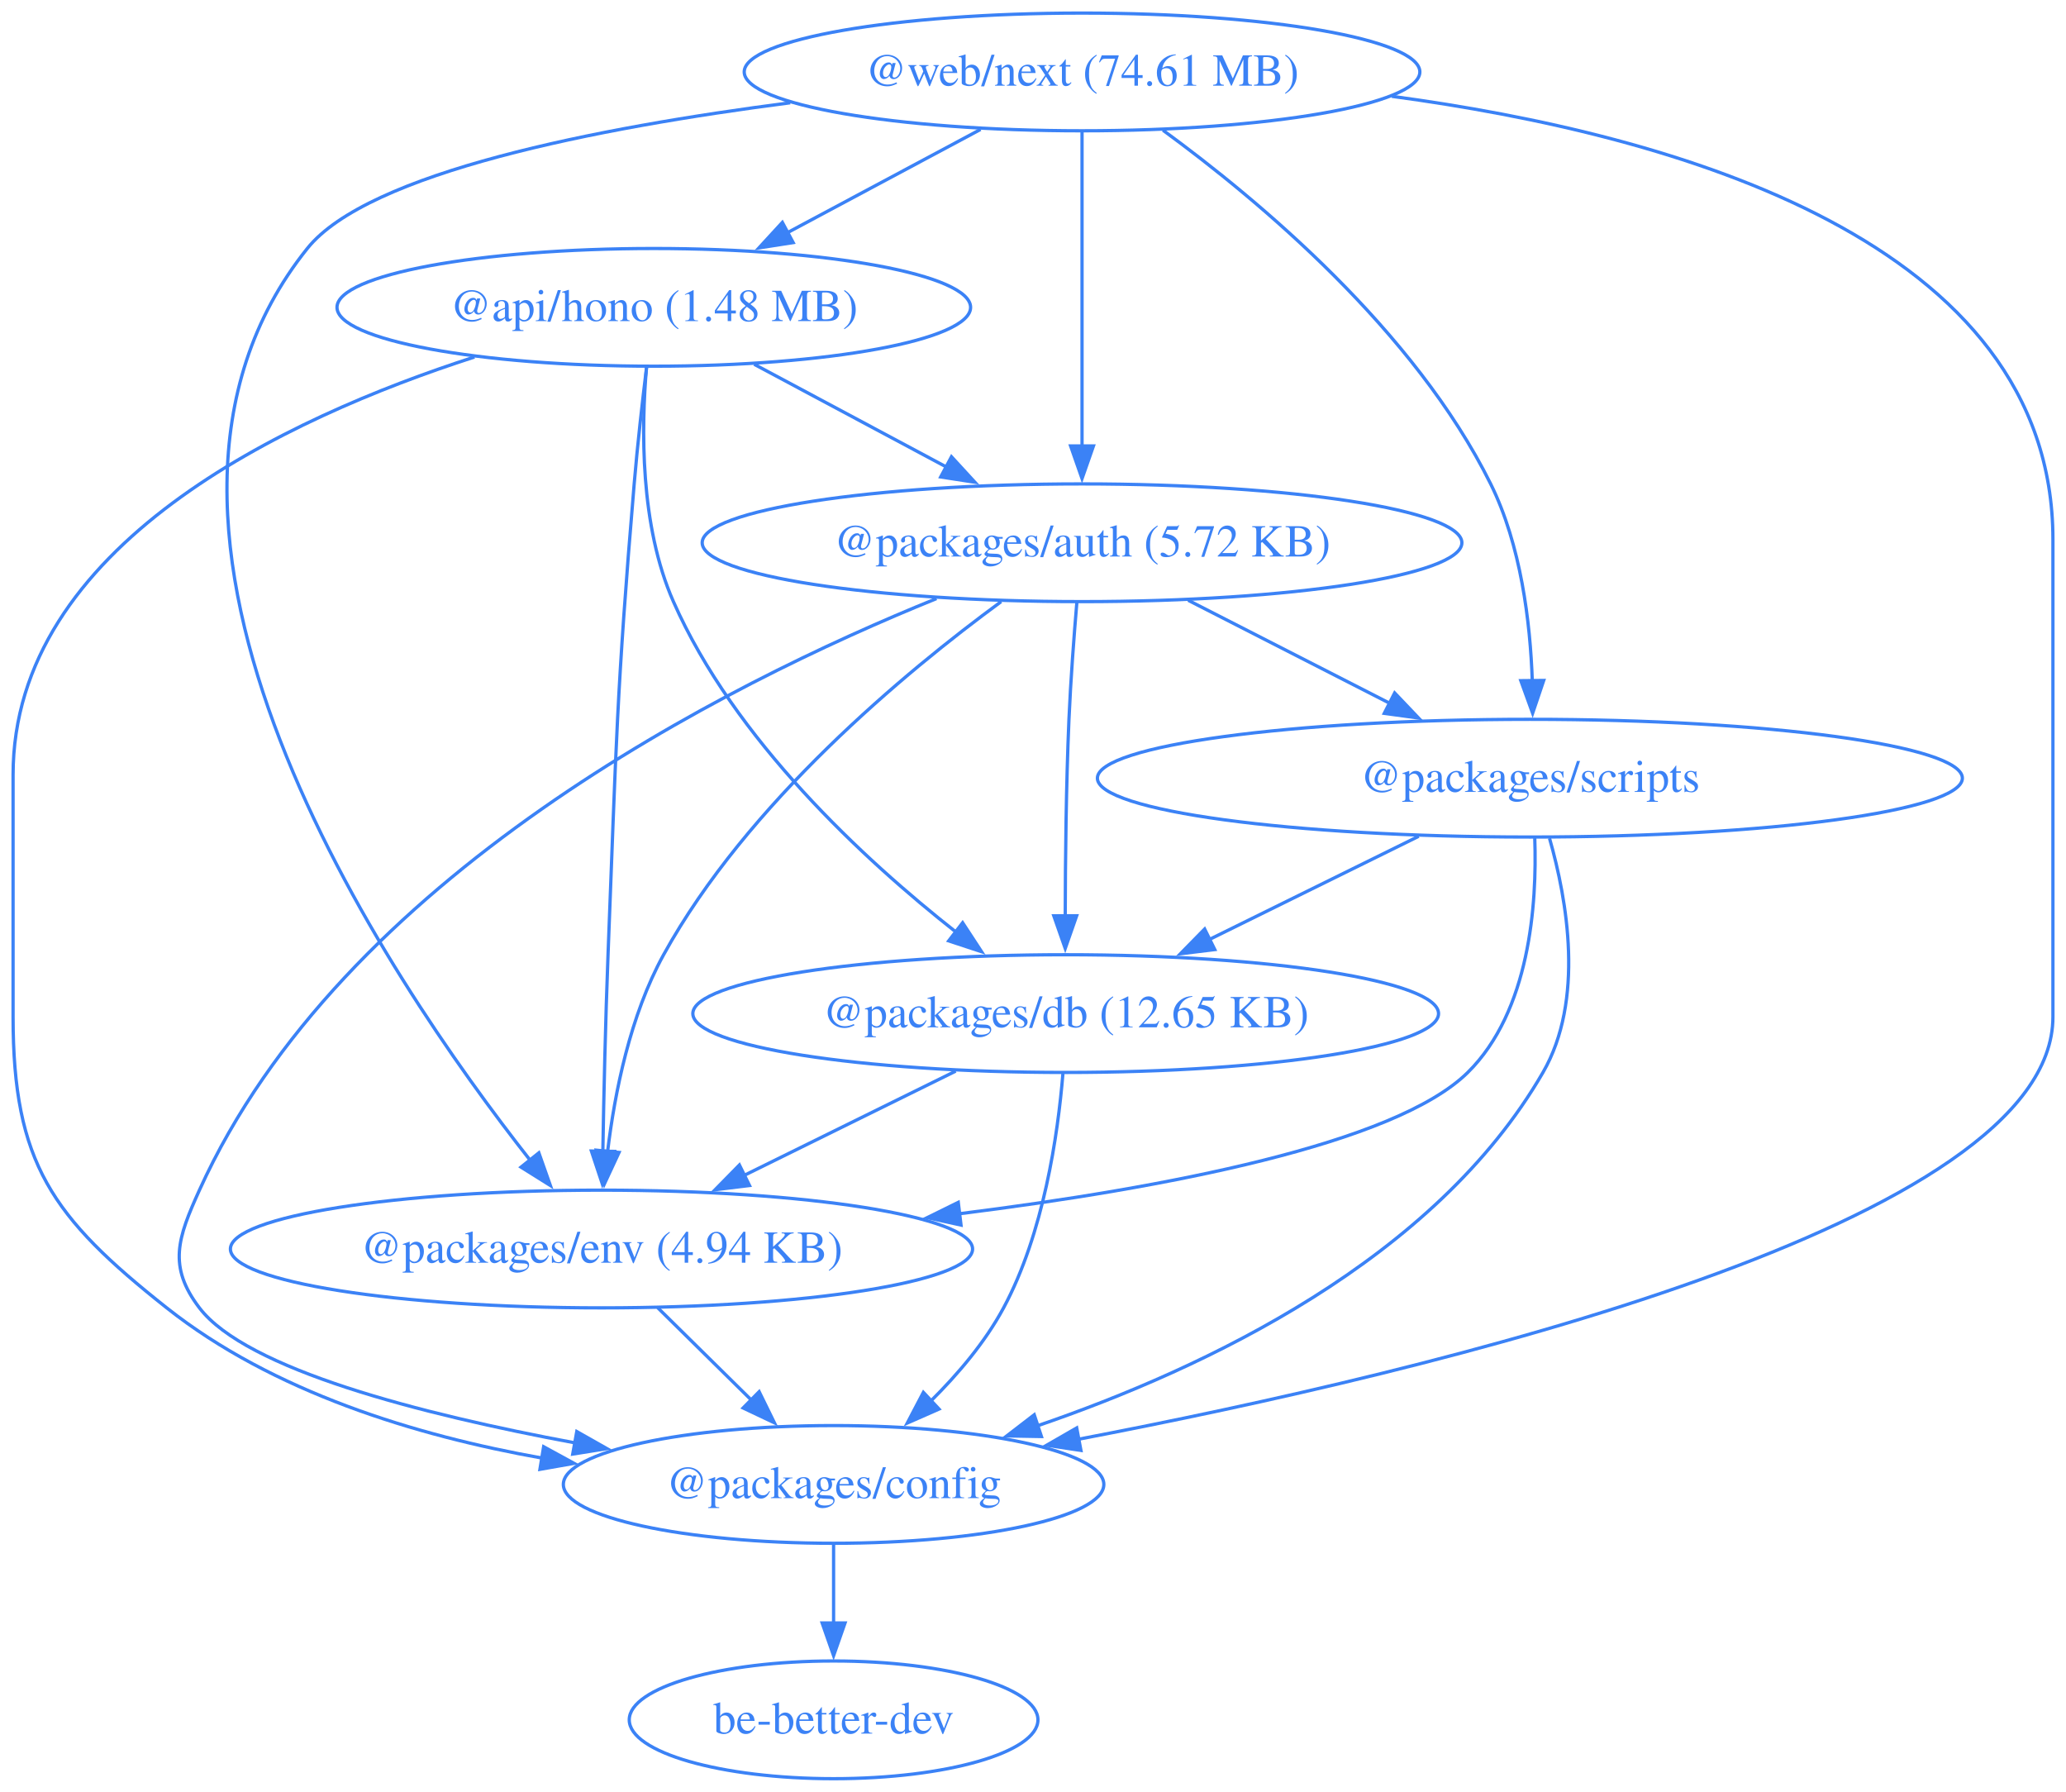
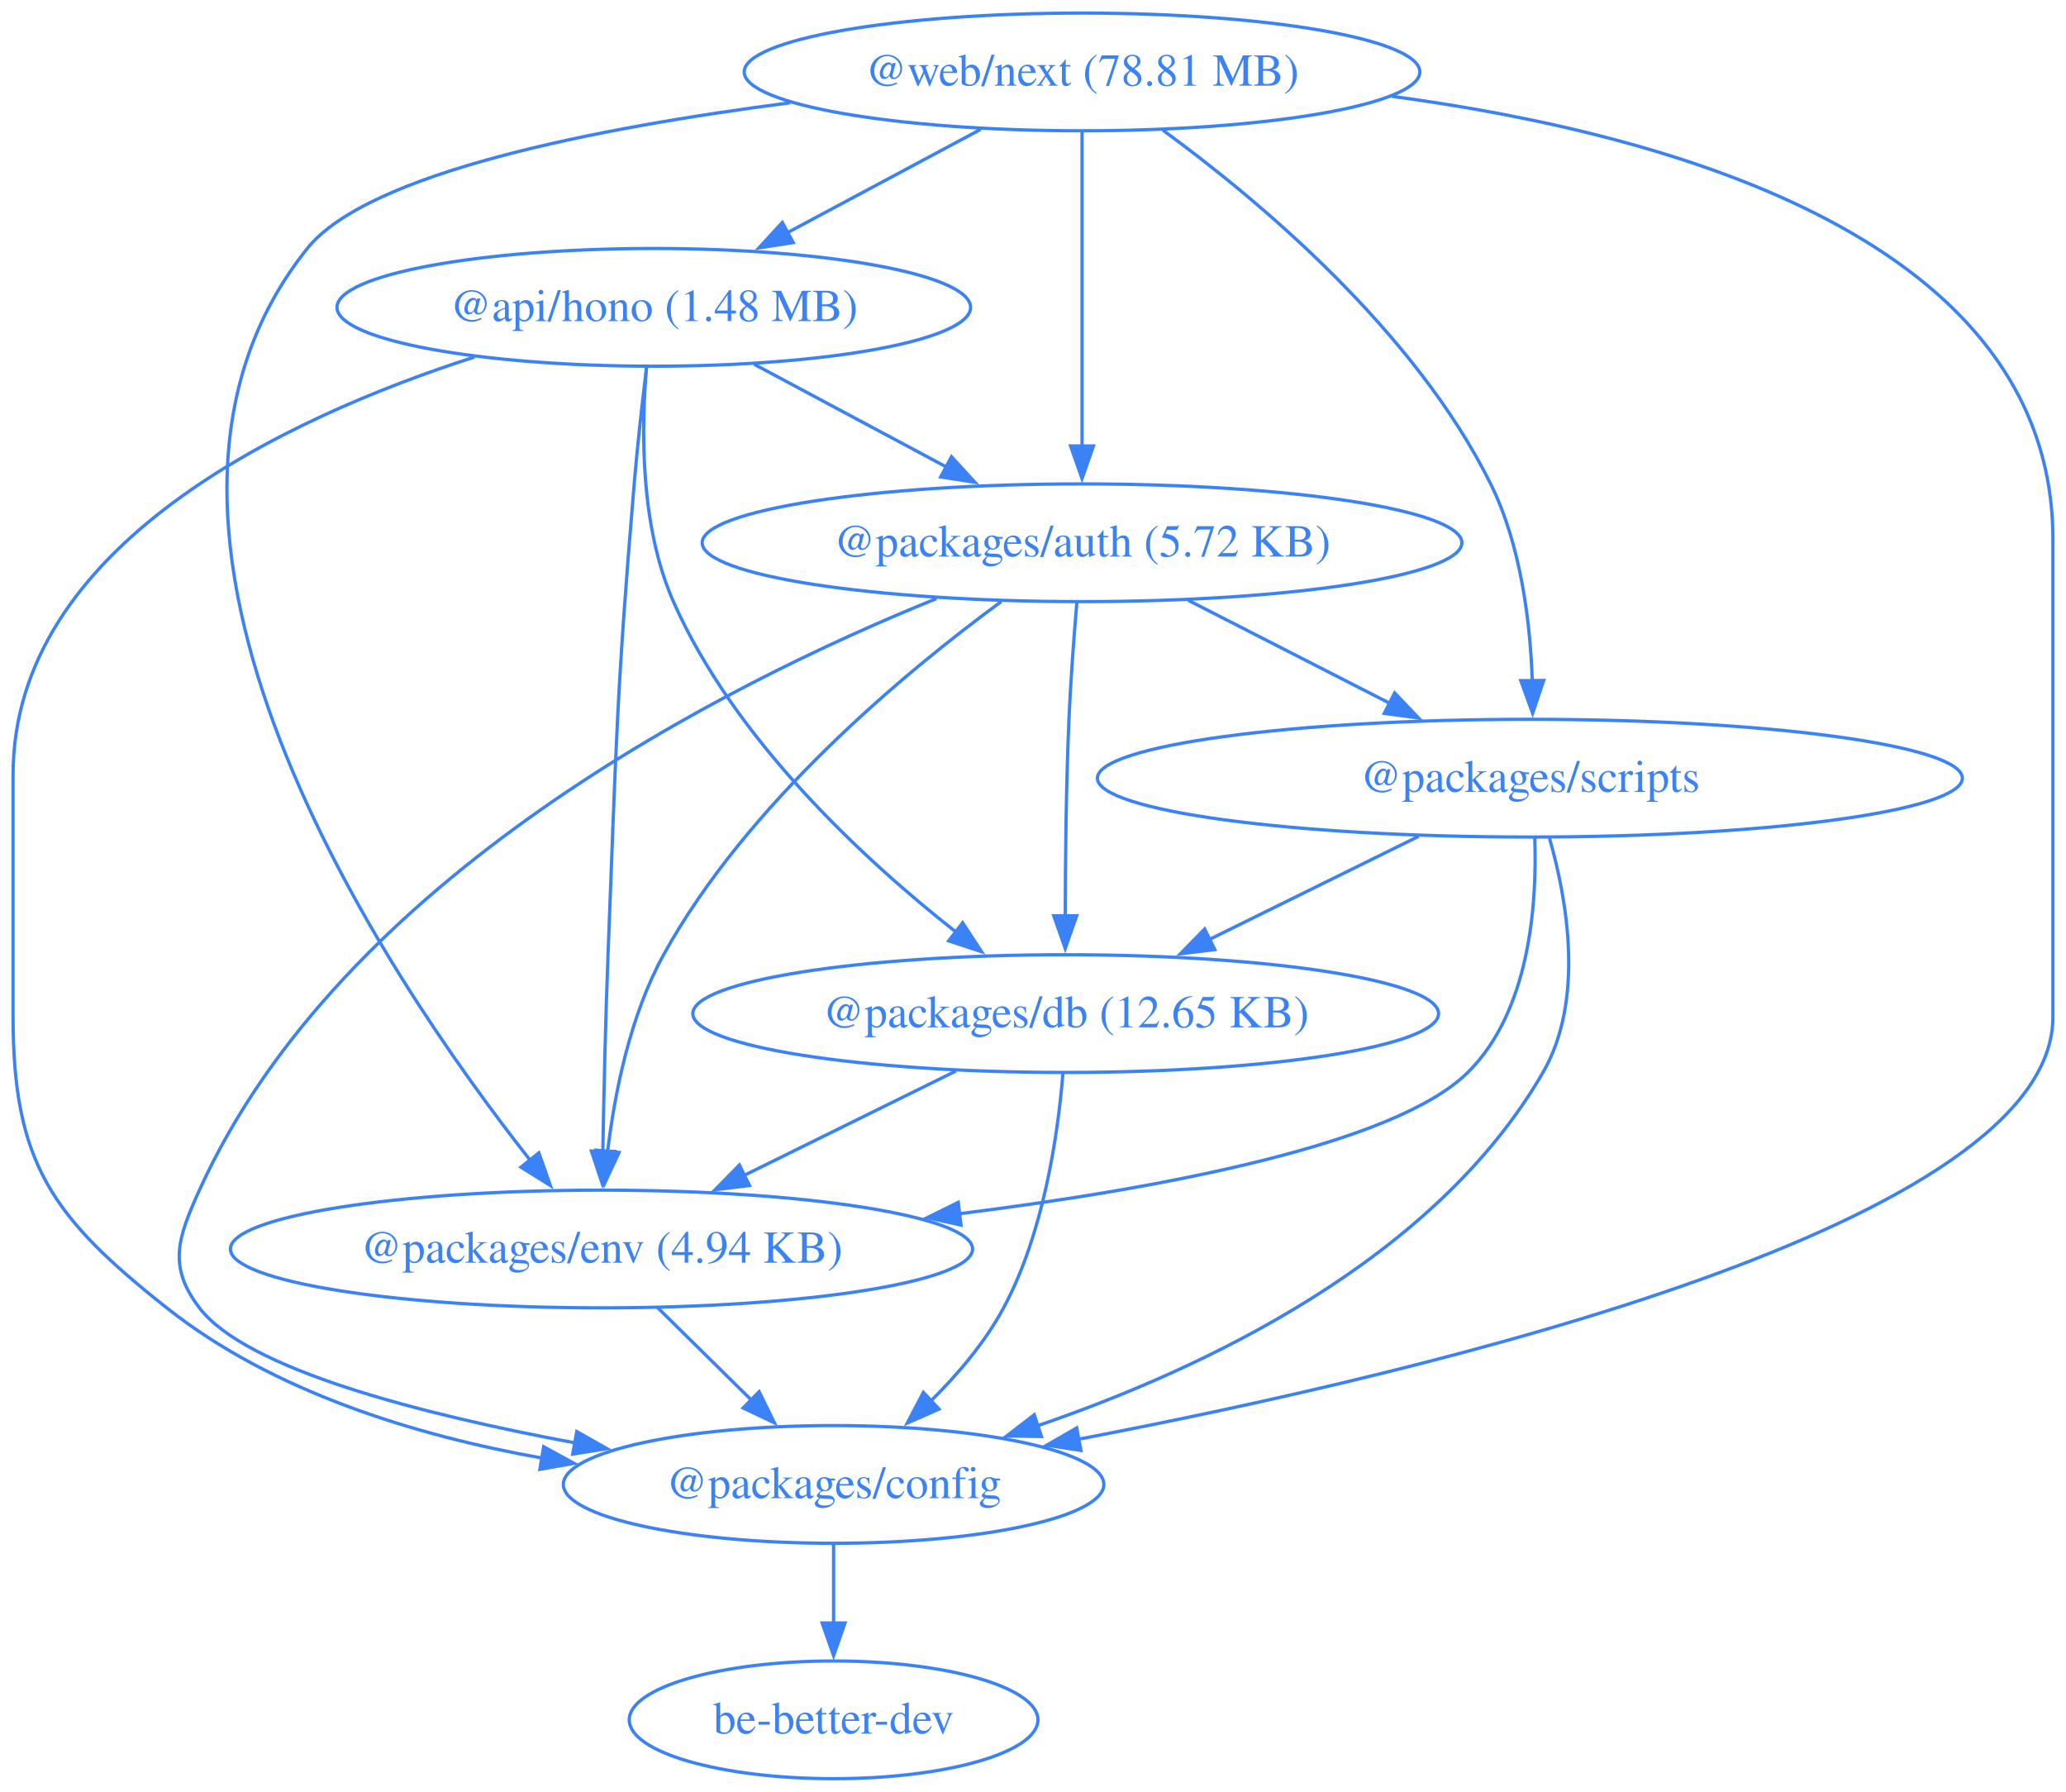
<svg xmlns="http://www.w3.org/2000/svg" width="632pt" height="548pt" viewBox="0.00 0.00 632.00 548.00">
  <g id="graph0" class="graph" transform="scale(1 1) rotate(0) translate(4 544)">
    <polygon fill="none" stroke="none" points="-4,4 -4,-544 628,-544 628,4 -4,4" />
    <g id="node1" class="node">
      <ellipse fill="none" stroke="#3b82f6" cx="196" cy="-450" rx="96.91" ry="18" />
      <text xml:space="preserve" text-anchor="middle" x="196" y="-445.8" font-family="Times,serif" font-size="14.00" fill="#3b82f6">@api/hono (1.48 MB)</text>
    </g>
    <g id="node2" class="node">
      <ellipse fill="none" stroke="#3b82f6" cx="327" cy="-378" rx="116.2" ry="18" />
      <text xml:space="preserve" text-anchor="middle" x="327" y="-373.8" font-family="Times,serif" font-size="14.00" fill="#3b82f6">@packages/auth (5.72 KB)</text>
    </g>
    <g id="edge1" class="edge">
      <path fill="none" stroke="#3b82f6" d="M226.71,-432.59C244.28,-423.2 266.54,-411.3 285.63,-401.11" />
      <polygon fill="#3b82f6" stroke="#3b82f6" points="287.06,-404.31 294.23,-396.51 283.76,-398.13 287.06,-404.31" />
    </g>
    <g id="node3" class="node">
      <ellipse fill="none" stroke="#3b82f6" cx="251" cy="-90" rx="82.67" ry="18" />
      <text xml:space="preserve" text-anchor="middle" x="251" y="-85.8" font-family="Times,serif" font-size="14.00" fill="#3b82f6">@packages/config</text>
    </g>
    <g id="edge2" class="edge">
      <path fill="none" stroke="#3b82f6" d="M141.14,-434.81C83.16,-416.1 0,-377.07 0,-307 0,-307 0,-307 0,-233 0,-188.27 11.93,-171.76 47,-144 79.51,-118.27 123.21,-104.93 161.82,-98.06" />
      <polygon fill="#3b82f6" stroke="#3b82f6" points="162.3,-101.53 171.6,-96.45 161.17,-94.62 162.3,-101.53" />
    </g>
    <g id="node4" class="node">
      <ellipse fill="none" stroke="#3b82f6" cx="322" cy="-234" rx="114.06" ry="18" />
      <text xml:space="preserve" text-anchor="middle" x="322" y="-229.8" font-family="Times,serif" font-size="14.00" fill="#3b82f6">@packages/db (12.65 KB)</text>
    </g>
    <g id="edge3" class="edge">
      <path fill="none" stroke="#3b82f6" d="M193.79,-431.78C192.16,-413.22 191.73,-383.23 202,-360 220.65,-317.79 260.04,-281.29 288.61,-258.8" />
      <polygon fill="#3b82f6" stroke="#3b82f6" points="290.47,-261.79 296.27,-252.93 286.21,-256.24 290.47,-261.79" />
    </g>
    <g id="node5" class="node">
      <ellipse fill="none" stroke="#3b82f6" cx="180" cy="-162" rx="113.52" ry="18" />
      <text xml:space="preserve" text-anchor="middle" x="180" y="-157.8" font-family="Times,serif" font-size="14.00" fill="#3b82f6">@packages/env (4.94 KB)</text>
    </g>
    <g id="edge4" class="edge">
      <path fill="none" stroke="#3b82f6" d="M193.81,-431.84C192.54,-421.48 191.01,-408 190,-396 184.61,-332.13 184.5,-316.05 182,-252 181.22,-231.9 180.71,-209.22 180.41,-191.79" />
      <polygon fill="#3b82f6" stroke="#3b82f6" points="183.91,-191.86 180.25,-181.91 176.91,-191.97 183.91,-191.86" />
    </g>
    <g id="edge5" class="edge">
      <path fill="none" stroke="#3b82f6" d="M282.48,-360.93C217.68,-334.7 100.38,-275.81 57,-180 50.4,-165.42 47.29,-156.72 57,-144 71.34,-125.21 124.78,-111.47 171.95,-102.7" />
      <polygon fill="#3b82f6" stroke="#3b82f6" points="172.44,-106.17 181.66,-100.95 171.2,-99.28 172.44,-106.17" />
    </g>
    <g id="edge6" class="edge">
      <path fill="none" stroke="#3b82f6" d="M325.42,-359.83C324.54,-349.46 323.52,-335.98 323,-324 322.13,-303.9 321.89,-281.23 321.86,-263.8" />
      <polygon fill="#3b82f6" stroke="#3b82f6" points="325.36,-263.92 321.86,-253.92 318.36,-263.91 325.36,-263.92" />
    </g>
    <g id="edge7" class="edge">
      <path fill="none" stroke="#3b82f6" d="M302.26,-360C272.85,-338.43 224.57,-298.38 199,-252 188.79,-233.47 184.06,-209.98 181.87,-191.79" />
      <polygon fill="#3b82f6" stroke="#3b82f6" points="185.37,-191.54 180.9,-181.94 178.4,-192.23 185.37,-191.54" />
    </g>
    <g id="node6" class="node">
      <ellipse fill="none" stroke="#3b82f6" cx="464" cy="-306" rx="132.3" ry="18" />
      <text xml:space="preserve" text-anchor="middle" x="464" y="-301.8" font-family="Times,serif" font-size="14.00" fill="#3b82f6">@packages/scripts</text>
    </g>
    <g id="edge8" class="edge">
      <path fill="none" stroke="#3b82f6" d="M359.47,-360.41C377.93,-350.98 401.27,-339.05 421.22,-328.86" />
      <polygon fill="#3b82f6" stroke="#3b82f6" points="422.63,-332.07 429.94,-324.4 419.45,-325.83 422.63,-332.07" />
    </g>
    <g id="node7" class="node">
      <ellipse fill="none" stroke="#3b82f6" cx="251" cy="-18" rx="62.51" ry="18" />
      <text xml:space="preserve" text-anchor="middle" x="251" y="-13.8" font-family="Times,serif" font-size="14.00" fill="#3b82f6">be-better-dev</text>
    </g>
    <g id="edge9" class="edge">
      <path fill="none" stroke="#3b82f6" d="M251,-71.7C251,-64.41 251,-55.73 251,-47.54" />
      <polygon fill="#3b82f6" stroke="#3b82f6" points="254.5,-47.62 251,-37.62 247.5,-47.62 254.5,-47.62" />
    </g>
    <g id="edge10" class="edge">
      <path fill="none" stroke="#3b82f6" d="M321.15,-215.62C319.61,-196.93 315.27,-166.82 303,-144 297.37,-133.53 289.05,-123.72 280.7,-115.46" />
      <polygon fill="#3b82f6" stroke="#3b82f6" points="283.25,-113.05 273.55,-108.78 278.47,-118.16 283.25,-113.05" />
    </g>
    <g id="edge11" class="edge">
      <path fill="none" stroke="#3b82f6" d="M288.35,-216.41C268.98,-206.87 244.44,-194.77 223.61,-184.5" />
      <polygon fill="#3b82f6" stroke="#3b82f6" points="225.28,-181.42 214.77,-180.14 222.19,-187.7 225.28,-181.42" />
    </g>
    <g id="edge12" class="edge">
      <path fill="none" stroke="#3b82f6" d="M197.19,-144.05C205.82,-135.54 216.44,-125.07 225.97,-115.68" />
      <polygon fill="#3b82f6" stroke="#3b82f6" points="228.23,-118.36 232.89,-108.85 223.32,-113.38 228.23,-118.36" />
    </g>
    <g id="edge13" class="edge">
      <path fill="none" stroke="#3b82f6" d="M470,-287.63C475.42,-268.68 480.77,-238.1 468,-216 434.99,-158.89 364.9,-125.57 313.27,-107.9" />
      <polygon fill="#3b82f6" stroke="#3b82f6" points="314.58,-104.65 303.98,-104.84 312.38,-111.3 314.58,-104.65" />
    </g>
    <g id="edge14" class="edge">
      <path fill="none" stroke="#3b82f6" d="M429.99,-288.23C410.76,-278.75 386.5,-266.8 365.85,-256.62" />
      <polygon fill="#3b82f6" stroke="#3b82f6" points="367.61,-253.58 357.09,-252.3 364.51,-259.86 367.61,-253.58" />
    </g>
    <g id="edge15" class="edge">
      <path fill="none" stroke="#3b82f6" d="M465.49,-287.65C466.2,-267.54 464,-234.76 445,-216 422.79,-194.08 352.12,-180.63 289.34,-172.77" />
      <polygon fill="#3b82f6" stroke="#3b82f6" points="289.98,-169.32 279.64,-171.59 289.14,-176.27 289.98,-169.32" />
    </g>
    <g id="node8" class="node">
      <ellipse fill="none" stroke="#3b82f6" cx="327" cy="-522" rx="103.34" ry="18" />
-       <text xml:space="preserve" text-anchor="middle" x="327" y="-517.8" font-family="Times,serif" font-size="14.00" fill="#3b82f6">@web/next (74.61 MB)</text>
+       <text xml:space="preserve" text-anchor="middle" x="327" y="-517.8" font-family="Times,serif" font-size="14.00" fill="#3b82f6">@web/next (78.81 MB)</text>
    </g>
    <g id="edge16" class="edge">
      <path fill="none" stroke="#3b82f6" d="M295.95,-504.41C278.25,-494.95 255.86,-482.99 236.76,-472.78" />
      <polygon fill="#3b82f6" stroke="#3b82f6" points="238.63,-469.81 228.16,-468.18 235.33,-475.98 238.63,-469.81" />
    </g>
    <g id="edge17" class="edge">
      <path fill="none" stroke="#3b82f6" d="M327,-503.59C327,-479.61 327,-436.14 327,-407.42" />
      <polygon fill="#3b82f6" stroke="#3b82f6" points="330.5,-407.62 327,-397.62 323.5,-407.62 330.5,-407.62" />
    </g>
    <g id="edge18" class="edge">
      <path fill="none" stroke="#3b82f6" d="M421.79,-514.54C508.71,-502.85 624,-470.16 624,-379 624,-379 624,-379 624,-233 624,-169.84 434.85,-124.63 325.95,-103.83" />
      <polygon fill="#3b82f6" stroke="#3b82f6" points="326.66,-100.4 316.18,-101.99 325.37,-107.28 326.66,-100.4" />
    </g>
    <g id="edge19" class="edge">
      <path fill="none" stroke="#3b82f6" d="M237.74,-512.57C178.59,-504.92 108.58,-491.2 90,-468 21.34,-382.29 113.73,-245.62 158.34,-188.94" />
      <polygon fill="#3b82f6" stroke="#3b82f6" points="160.84,-191.41 164.36,-181.42 155.38,-187.04 160.84,-191.41" />
    </g>
    <g id="edge20" class="edge">
      <path fill="none" stroke="#3b82f6" d="M351.75,-504.18C381.04,-482.77 428.78,-442.89 452,-396 461.26,-377.29 464.12,-353.81 464.74,-335.66" />
      <polygon fill="#3b82f6" stroke="#3b82f6" points="468.23,-335.89 464.84,-325.86 461.23,-335.82 468.23,-335.89" />
    </g>
  </g>
</svg>
